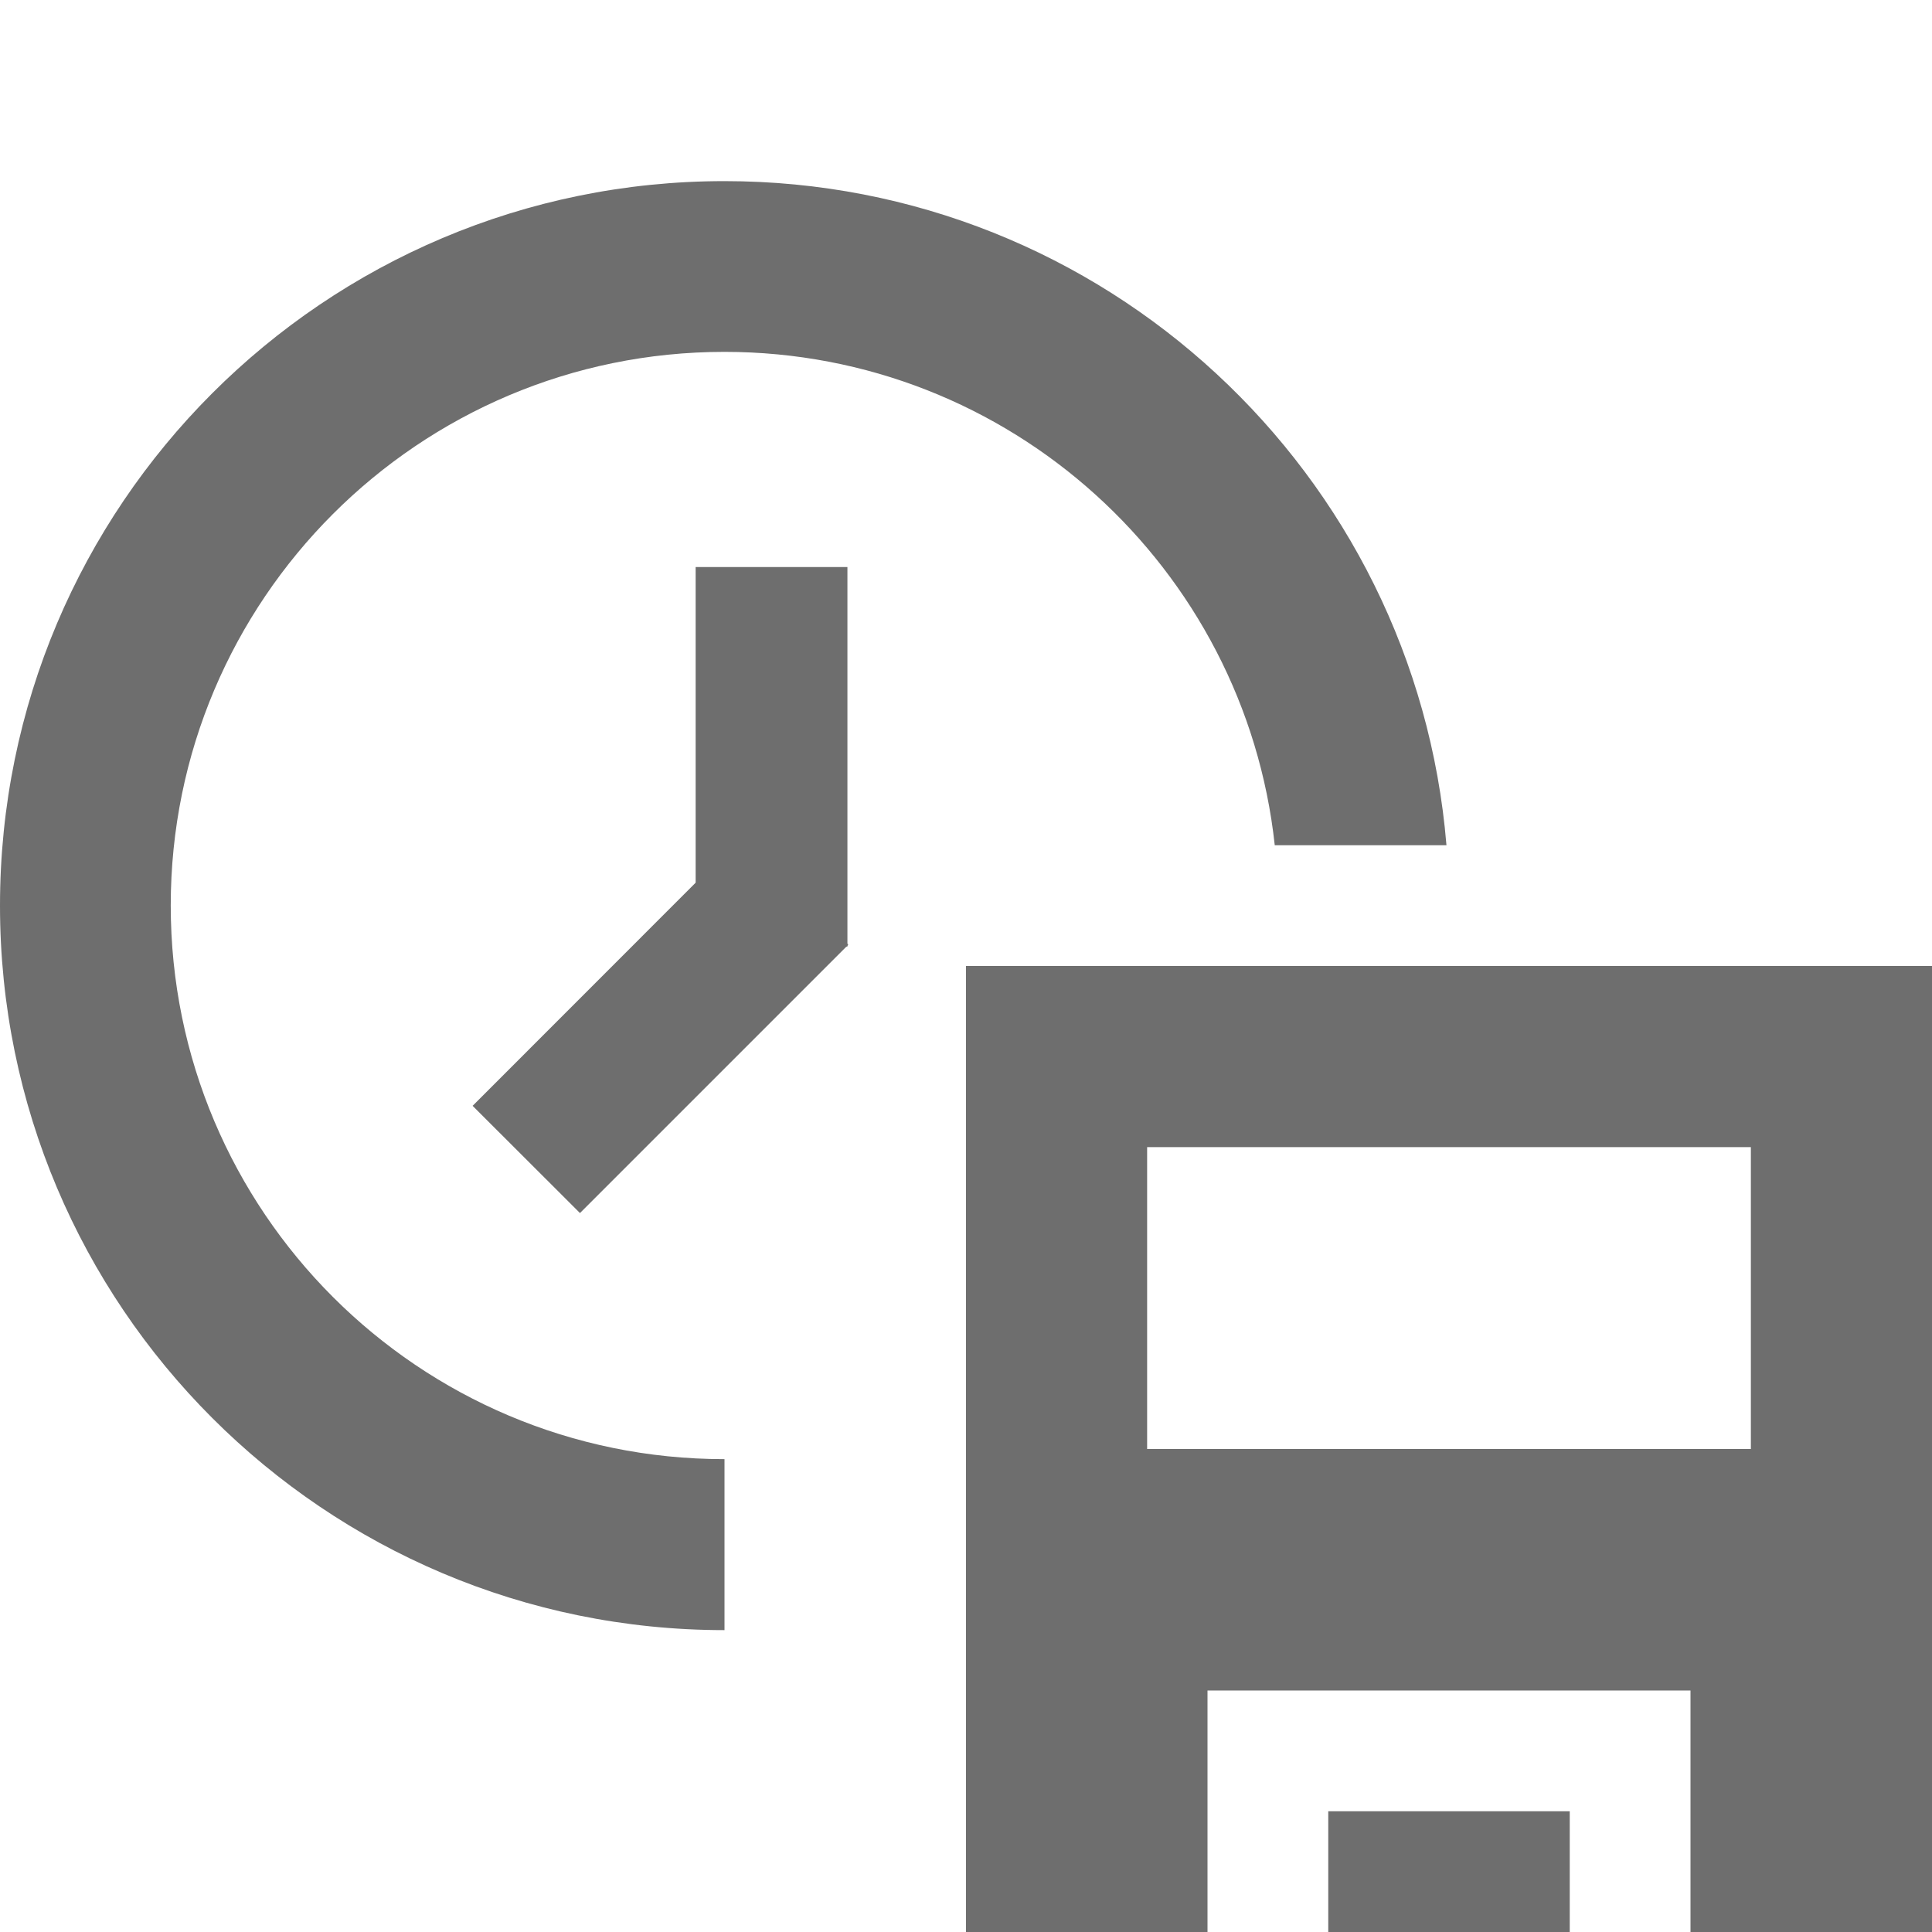
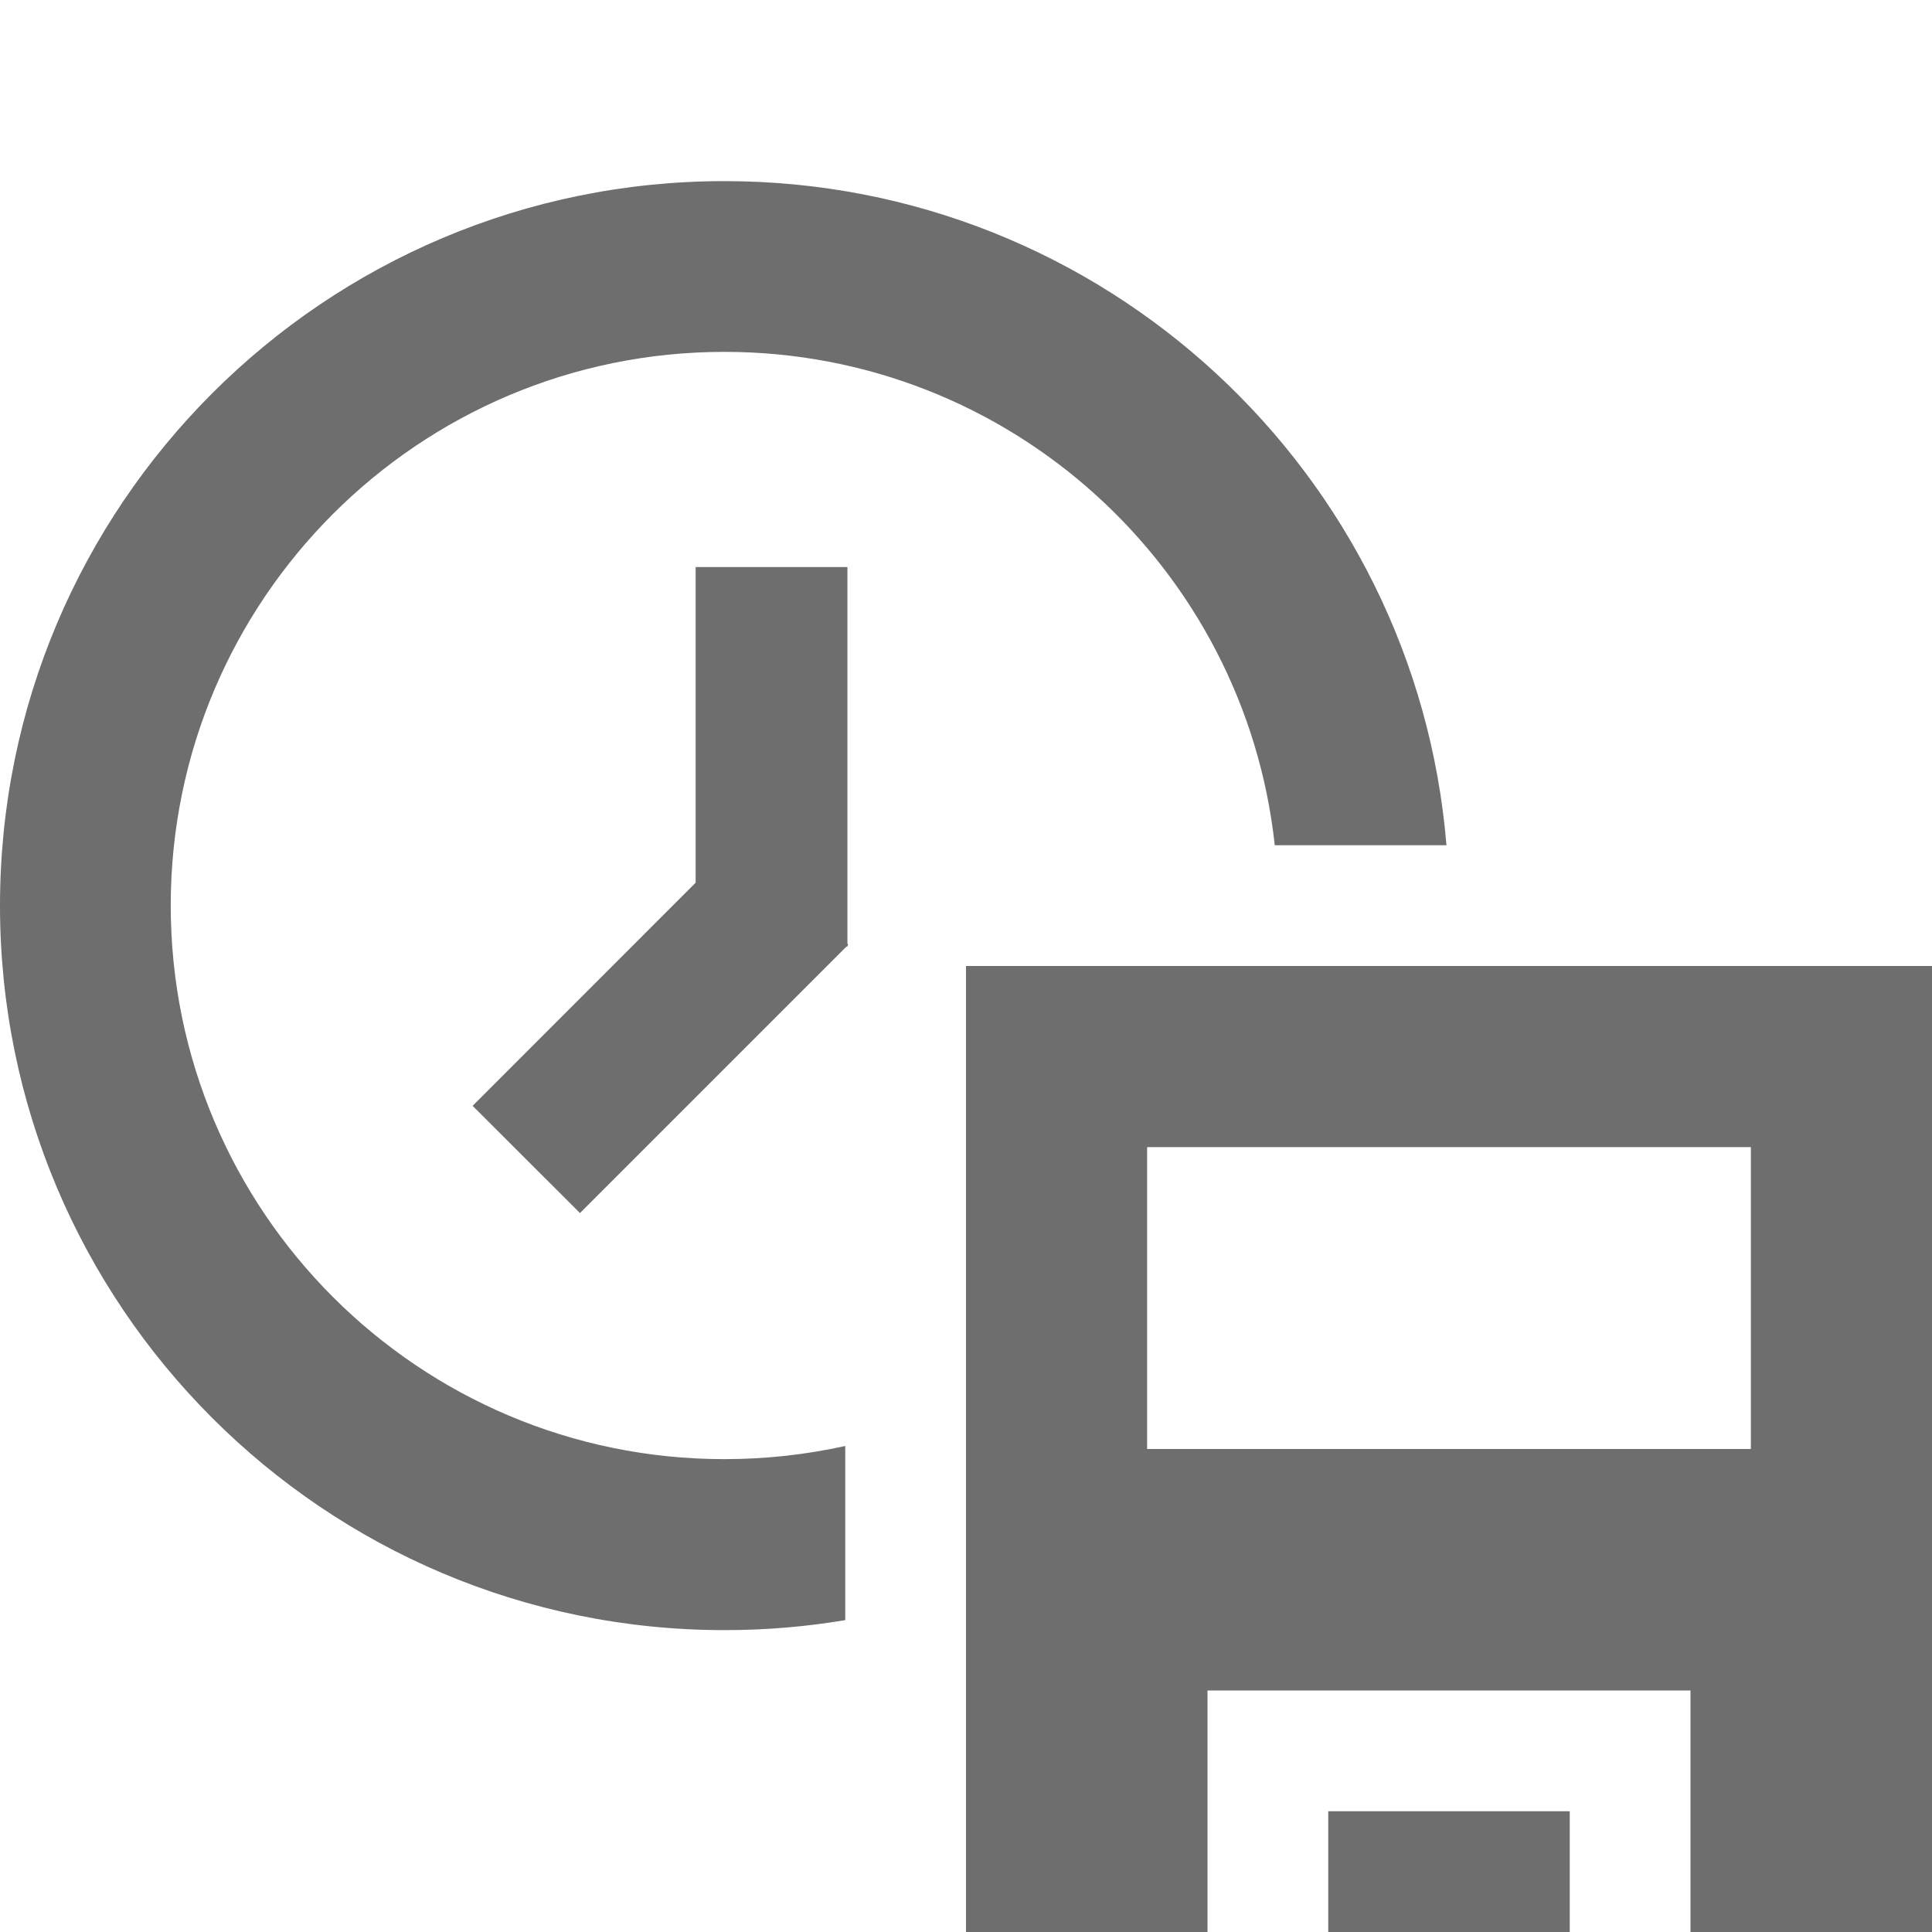
<svg xmlns="http://www.w3.org/2000/svg" width="16" height="16" viewBox="0 0 16 16">
  <g fill="#6E6E6E" fill-rule="evenodd" transform="translate(0 1)">
-     <path d="M11.979,6 L10.557,6 C10.309,3.703 8.363,1.914 5.999,1.914 C3.467,1.914 1.414,3.967 1.414,6.499 C1.414,9.031 3.467,11.084 5.999,11.084 C5.999,11.084 6,11.084 6,11.084 L6,12.5 C2.686,12.5 0,9.814 0,6.5 C0,3.186 2.686,0.5 6,0.5 C9.145,0.5 11.725,2.92 11.979,6 Z" />
+     <path d="M11.979,6 L10.557,6 C10.309,3.703 8.363,1.914 5.999,1.914 C3.467,1.914 1.414,3.967 1.414,6.499 C1.414,9.031 3.467,11.084 5.999,11.084 C6.343,11.084 6.678,11.046 7,10.975 L7,12.417 C6.675,12.472 6.341,12.5 6,12.5 C2.686,12.5 0,9.814 0,6.5 C0,3.186 2.686,0.5 6,0.5 C9.145,0.5 11.725,2.92 11.979,6 Z" />
    <rect width="1.257" height="3.143" x="5.761" y="3.696" />
    <polygon points="6.136 5.935 7.025 6.824 4.803 9.046 3.914 8.158" />
    <path d="M14,15 L14,13 L10,13 L10,15 L8,15 L8,7 L16,7 L16,15 L14,15 Z M9.5,8.5 L9.5,11 L14.5,11 L14.5,8.5 L9.5,8.5 Z M11,14 L13,14 L13,15 L11,15 L11,14 Z" />
  </g>
</svg>
